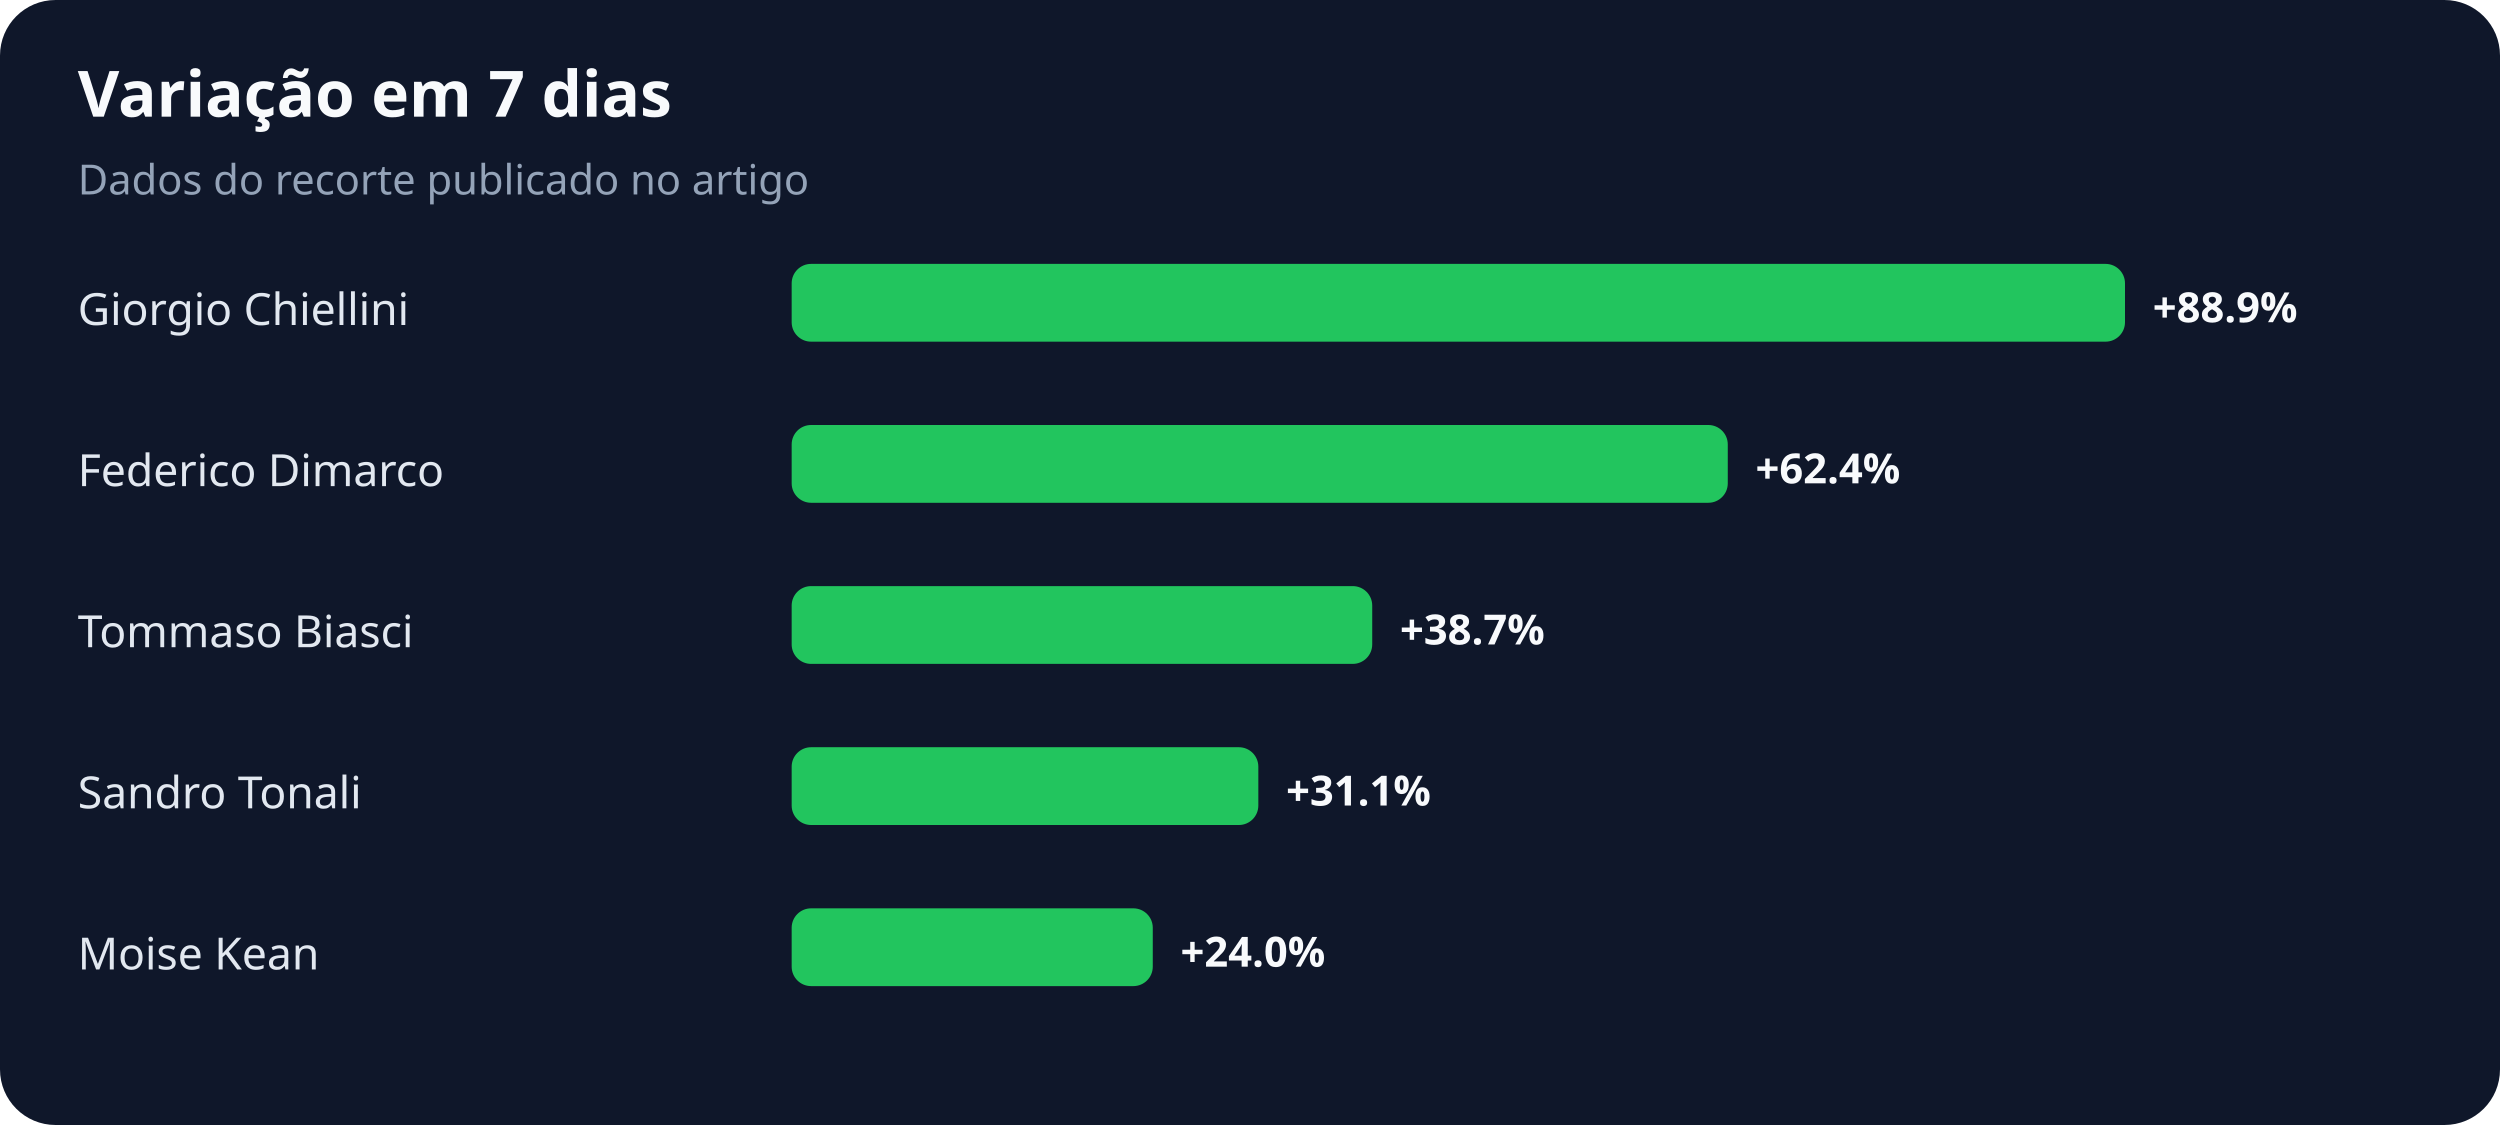
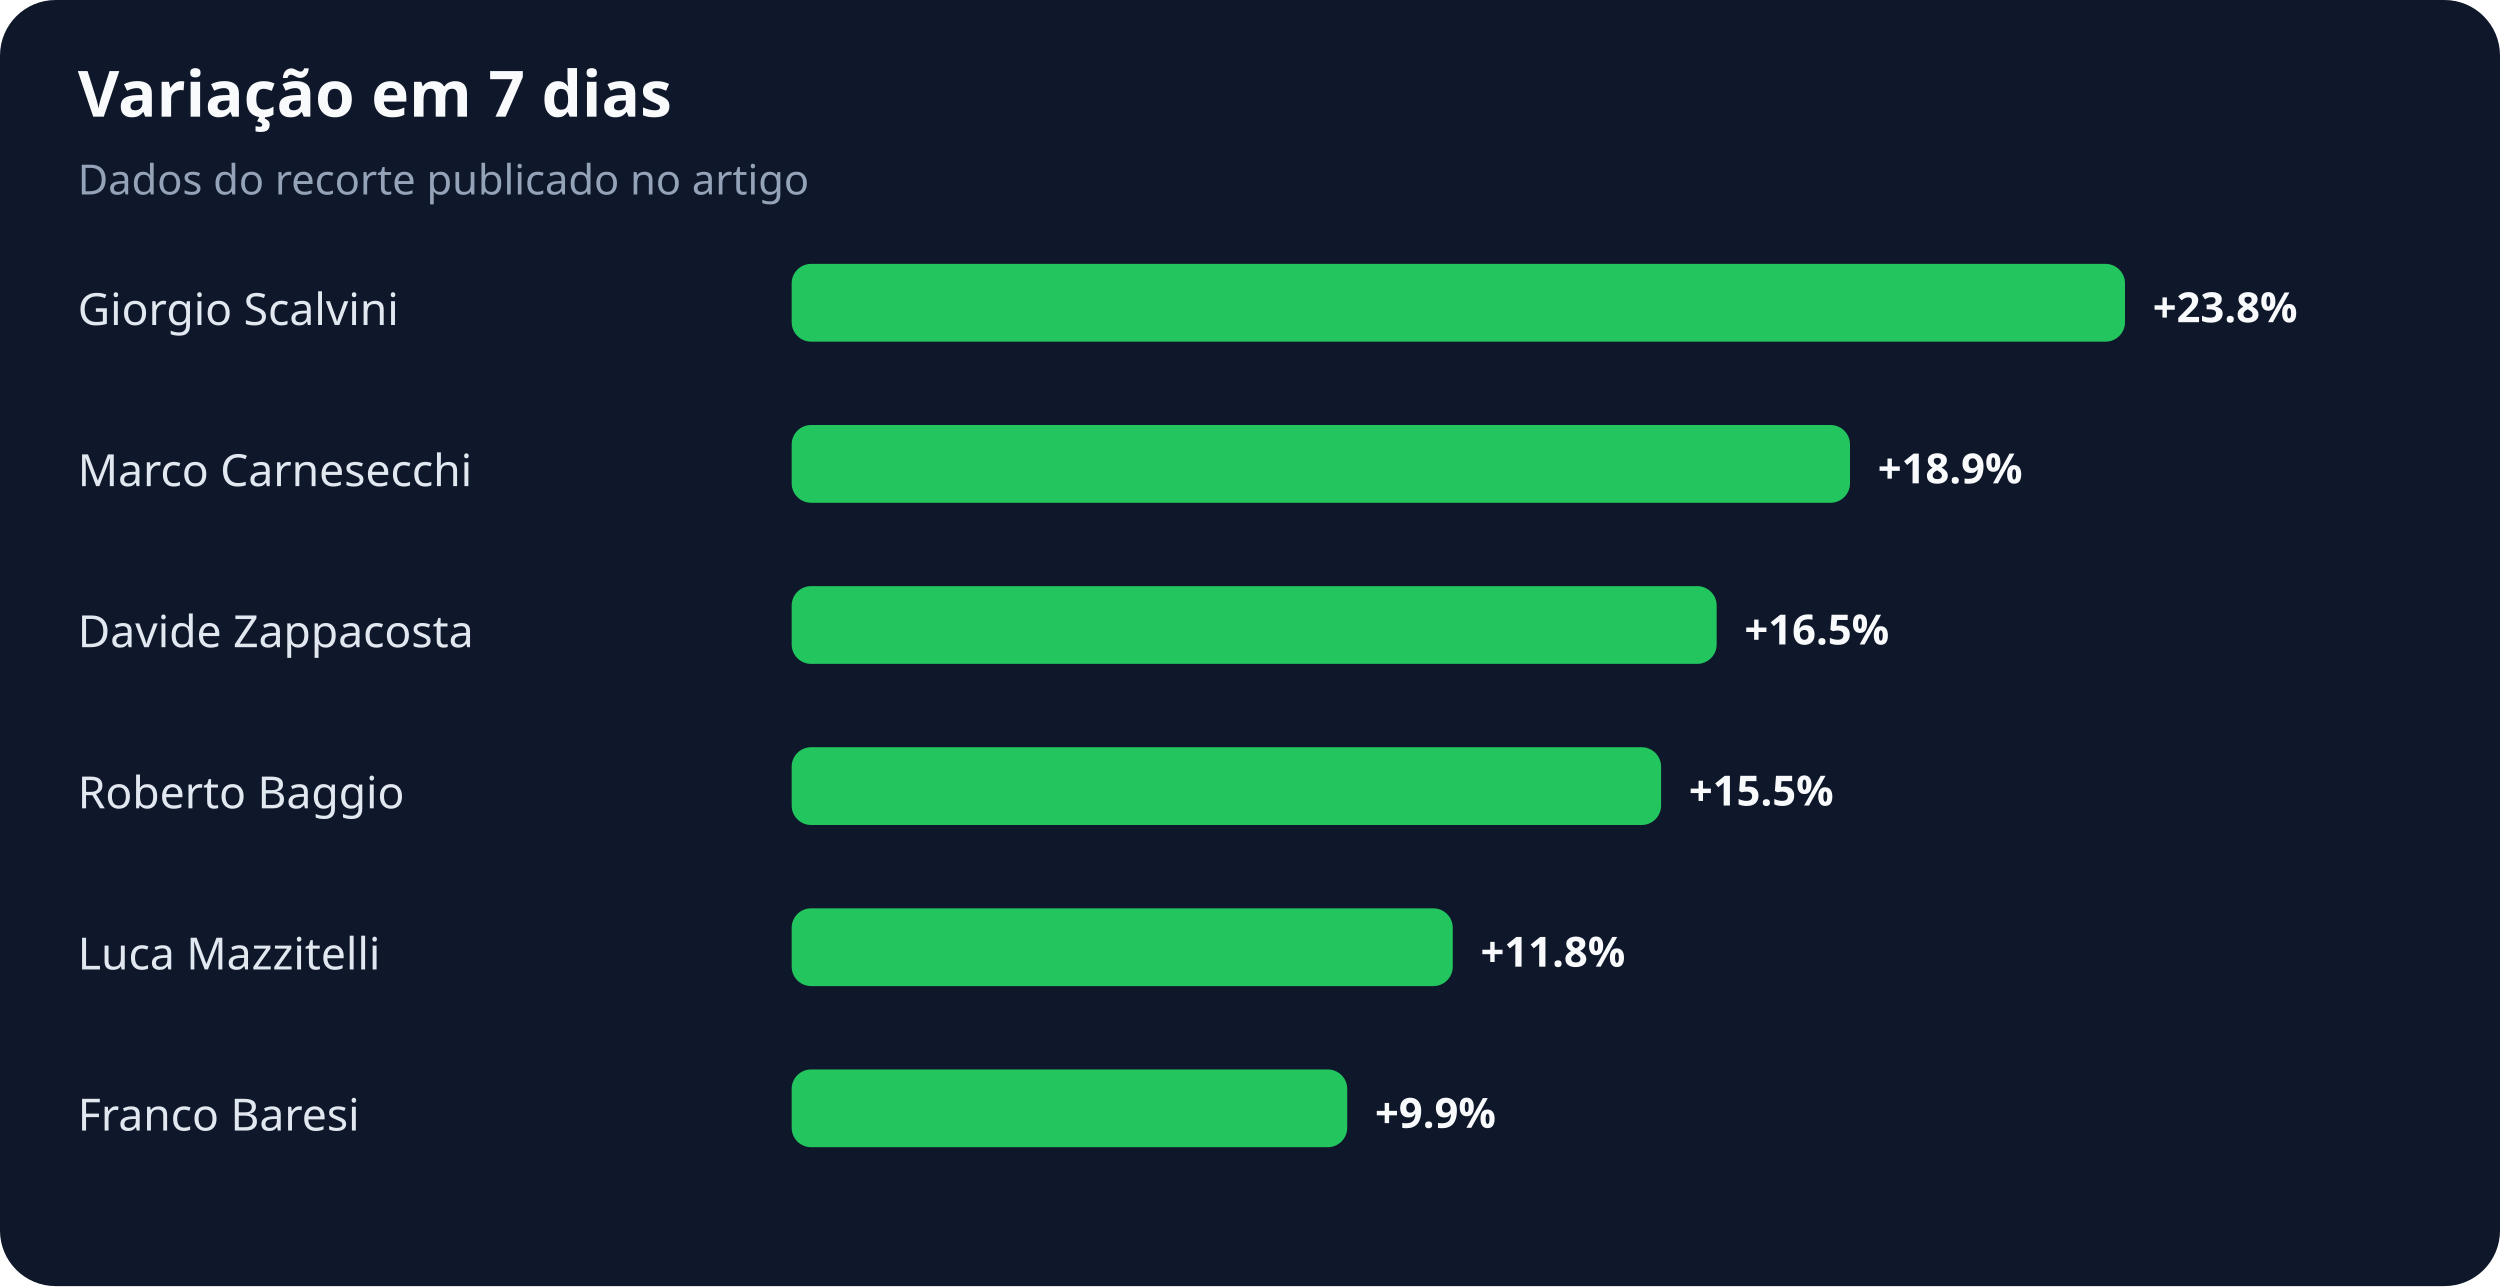
- <svg xmlns="http://www.w3.org/2000/svg" width="900" height="405" viewBox="0 0 900 405" role="img" aria-labelledby="title desc">
+ <svg xmlns="http://www.w3.org/2000/svg" width="900" height="463" viewBox="0 0 900 463" role="img" aria-labelledby="title desc">
  <rect width="100%" height="100%" rx="20" fill="#0f172a" />
  <text x="28" y="42" fill="#f8fafc" font-family="system-ui,sans-serif" font-size="23" font-weight="700">Variação em 7 dias</text>
  <text x="28" y="70" fill="#94a3b8" font-family="system-ui,sans-serif" font-size="15">Dados do recorte publicado no artigo</text>
-   <text x="28" y="117" fill="#e2e8f0" font-family="system-ui,sans-serif" font-size="16">Giorgio Chiellini</text>
+   <text x="28" y="117" fill="#e2e8f0" font-family="system-ui,sans-serif" font-size="16">Giorgio Scalvini</text>
  <rect x="285" y="95" width="480" height="28" rx="7" fill="#22c55e" />
-   <text x="775" y="116" fill="#f8fafc" font-family="system-ui,sans-serif" font-size="15" font-weight="700">+88.9%</text>
-   <text x="28" y="175" fill="#e2e8f0" font-family="system-ui,sans-serif" font-size="16">Federico Dimarco</text>
-   <rect x="285" y="153" width="337" height="28" rx="7" fill="#22c55e" />
-   <text x="632" y="174" fill="#f8fafc" font-family="system-ui,sans-serif" font-size="15" font-weight="700">+62.4%</text>
-   <text x="28" y="233" fill="#e2e8f0" font-family="system-ui,sans-serif" font-size="16">Tommaso Biasci</text>
-   <rect x="285" y="211" width="209" height="28" rx="7" fill="#22c55e" />
-   <text x="504" y="232" fill="#f8fafc" font-family="system-ui,sans-serif" font-size="15" font-weight="700">+38.7%</text>
-   <text x="28" y="291" fill="#e2e8f0" font-family="system-ui,sans-serif" font-size="16">Sandro Tonali</text>
-   <rect x="285" y="269" width="168" height="28" rx="7" fill="#22c55e" />
-   <text x="463" y="290" fill="#f8fafc" font-family="system-ui,sans-serif" font-size="15" font-weight="700">+31.1%</text>
-   <text x="28" y="349" fill="#e2e8f0" font-family="system-ui,sans-serif" font-size="16">Moise Kean</text>
-   <rect x="285" y="327" width="130" height="28" rx="7" fill="#22c55e" />
-   <text x="425" y="348" fill="#f8fafc" font-family="system-ui,sans-serif" font-size="15" font-weight="700">+24.0%</text>
+   <text x="775" y="116" fill="#f8fafc" font-family="system-ui,sans-serif" font-size="15" font-weight="700">+23.8%</text>
+   <text x="28" y="175" fill="#e2e8f0" font-family="system-ui,sans-serif" font-size="16">Marco Carnesecchi</text>
+   <rect x="285" y="153" width="381" height="28" rx="7" fill="#22c55e" />
+   <text x="676" y="174" fill="#f8fafc" font-family="system-ui,sans-serif" font-size="15" font-weight="700">+18.9%</text>
+   <text x="28" y="233" fill="#e2e8f0" font-family="system-ui,sans-serif" font-size="16">Davide Zappacosta</text>
+   <rect x="285" y="211" width="333" height="28" rx="7" fill="#22c55e" />
+   <text x="628" y="232" fill="#f8fafc" font-family="system-ui,sans-serif" font-size="15" font-weight="700">+16.5%</text>
+   <text x="28" y="291" fill="#e2e8f0" font-family="system-ui,sans-serif" font-size="16">Roberto Baggio</text>
+   <rect x="285" y="269" width="313" height="28" rx="7" fill="#22c55e" />
+   <text x="608" y="290" fill="#f8fafc" font-family="system-ui,sans-serif" font-size="15" font-weight="700">+15.5%</text>
+   <text x="28" y="349" fill="#e2e8f0" font-family="system-ui,sans-serif" font-size="16">Luca Mazzitelli</text>
+   <rect x="285" y="327" width="238" height="28" rx="7" fill="#22c55e" />
+   <text x="533" y="348" fill="#f8fafc" font-family="system-ui,sans-serif" font-size="15" font-weight="700">+11.8%</text>
+   <text x="28" y="407" fill="#e2e8f0" font-family="system-ui,sans-serif" font-size="16">Franco Baresi</text>
+   <rect x="285" y="385" width="200" height="28" rx="7" fill="#22c55e" />
+   <text x="495" y="406" fill="#f8fafc" font-family="system-ui,sans-serif" font-size="15" font-weight="700">+9.9%</text>
</svg>
